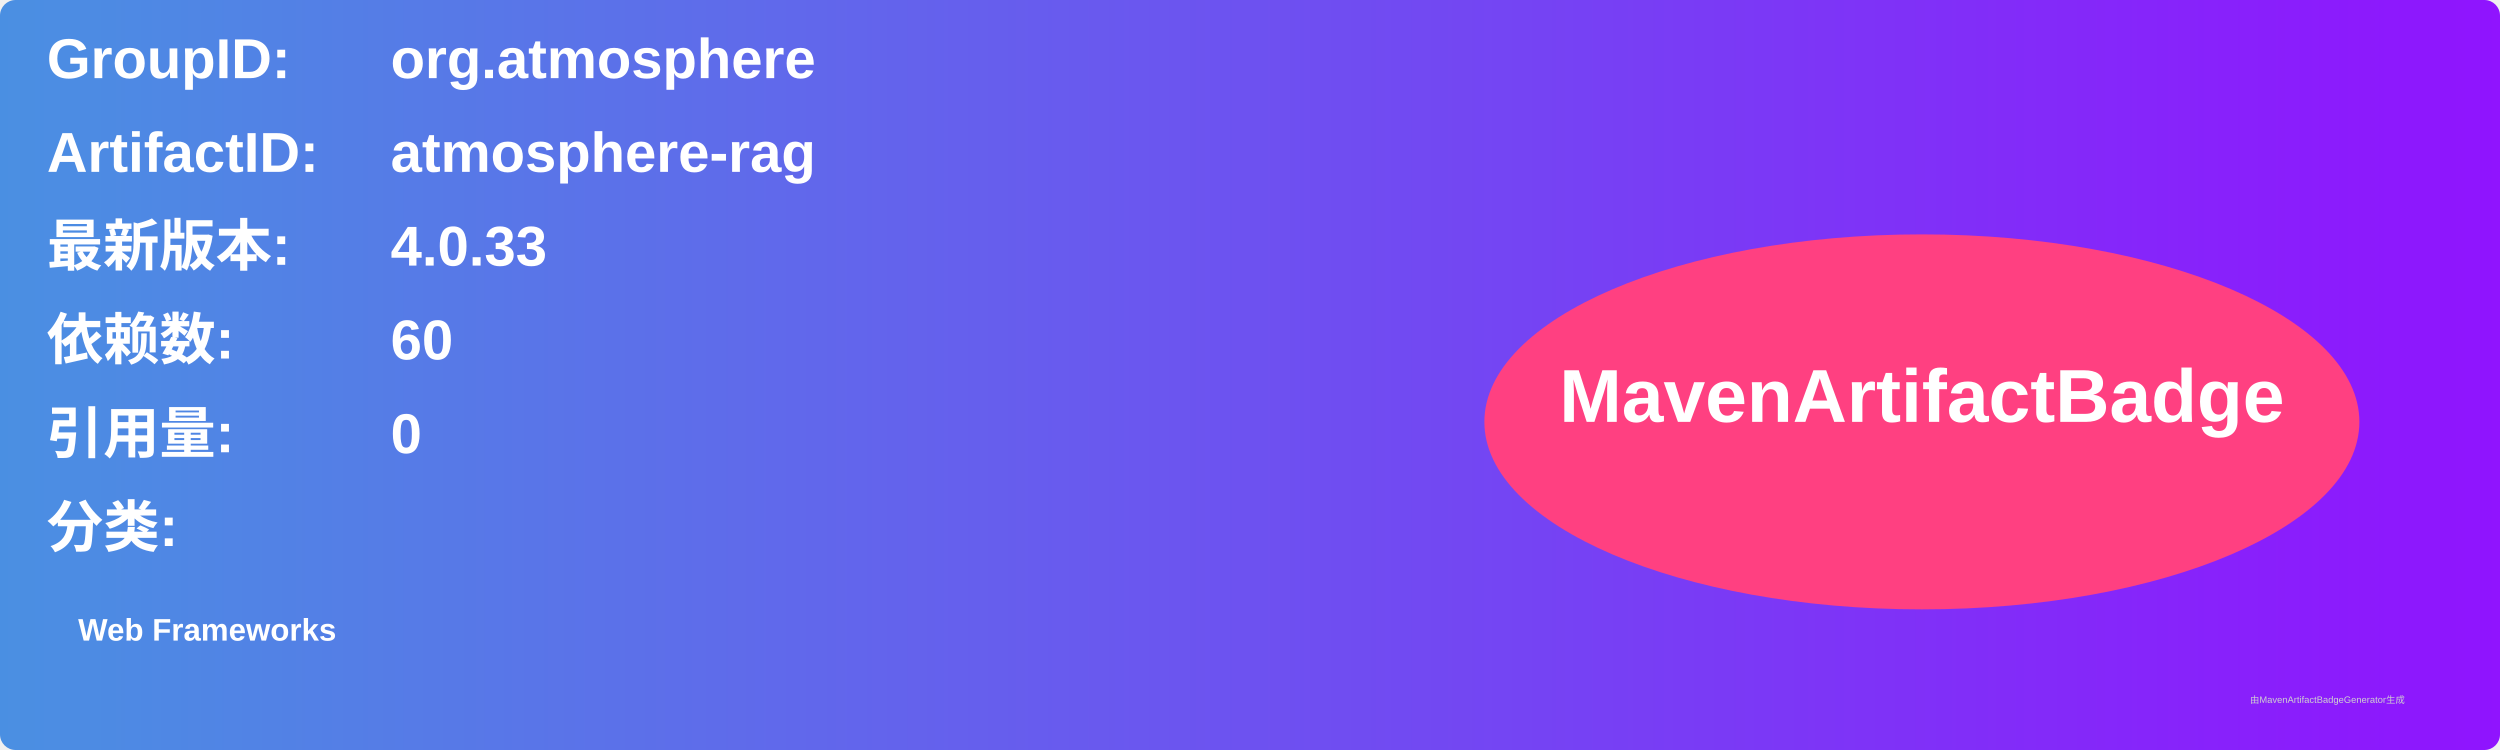
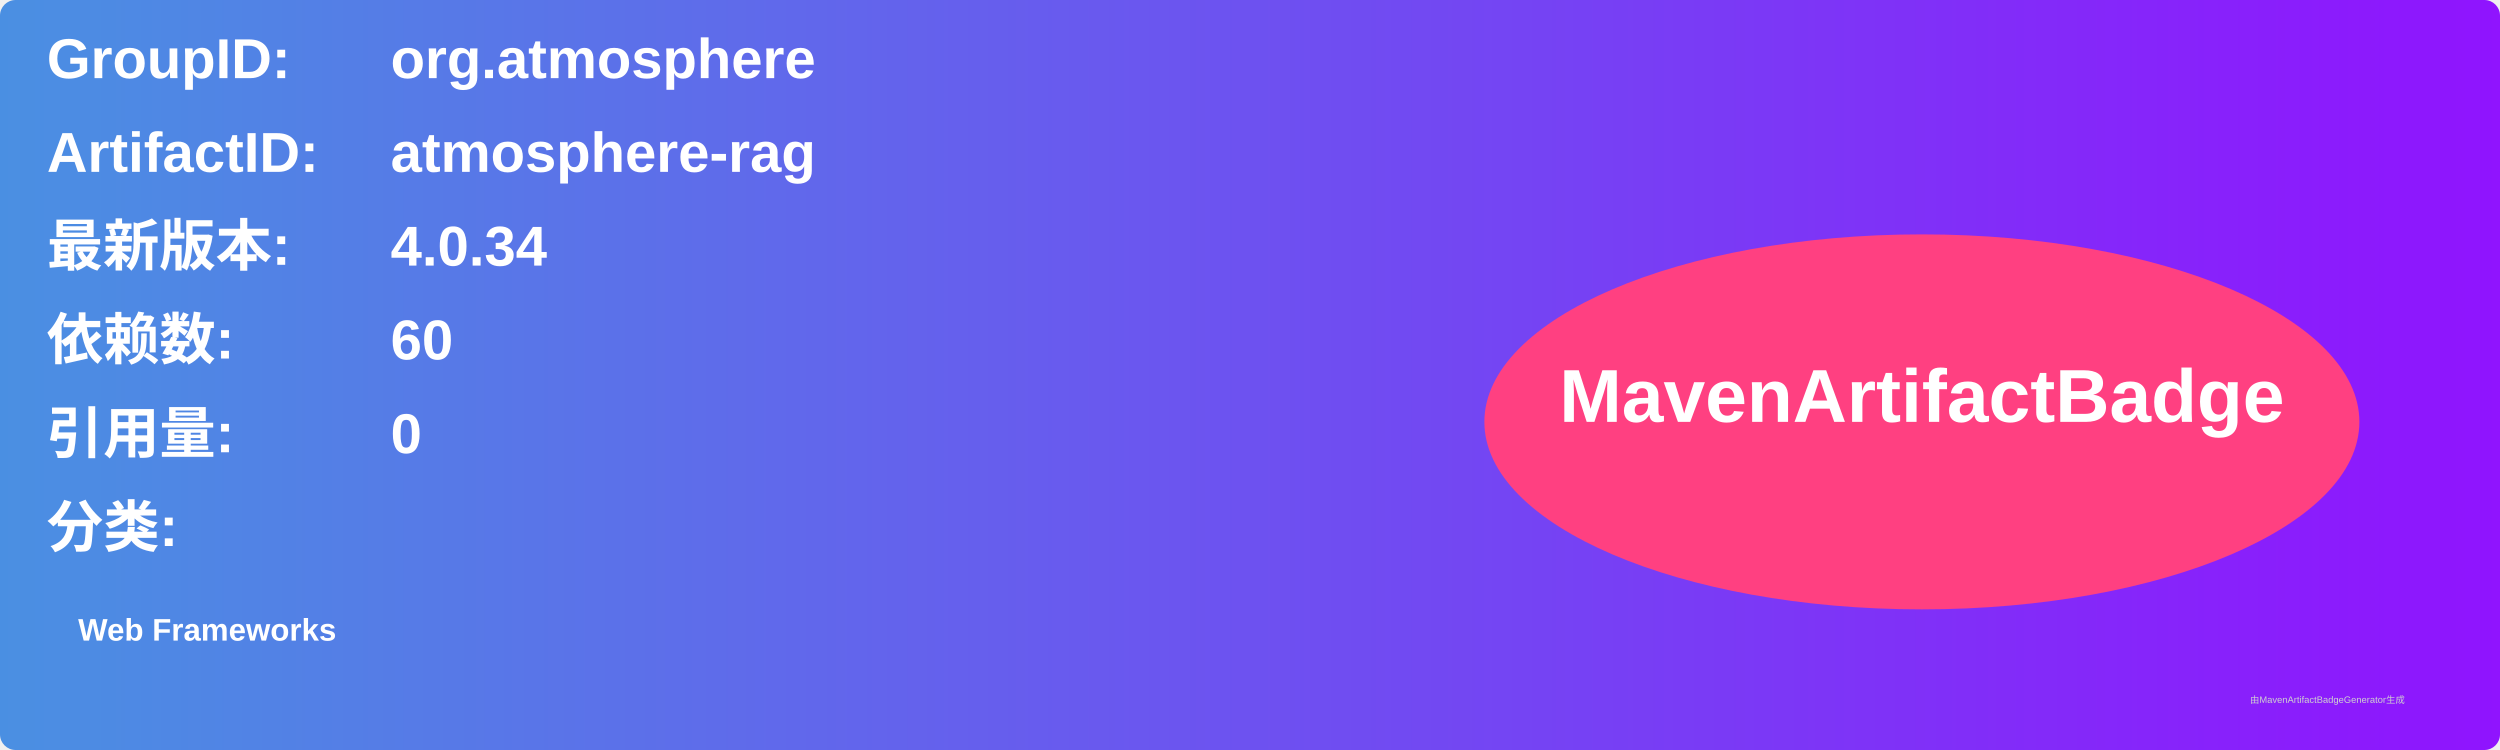
<svg xmlns="http://www.w3.org/2000/svg" width="800" height="240" viewBox="0 0 800 240">
  <linearGradient id="grad" x1="0%" y1="0%" x2="100%" y2="0%">
    <stop offset="0%" stop-color="#4a90e2" />
    <stop offset="100%" stop-color="#9013fe" />
  </linearGradient>
  <rect width="100%" height="100%" rx="5" ry="5" fill="url(#grad)" />
  <g transform="translate(15, 15)">
    <text x="0" y="10" font-family="Arial" font-size="18" fill="white" font-weight="bold" width="260">GroupID:</text>
    <text x="110" y="10" font-family="Arial" font-size="18" fill="white" font-weight="bold" width="460">org.atmosphere</text>
    <text x="0" y="40" font-family="Arial" font-size="18" fill="white" font-weight="bold" width="260">ArtifactID:</text>
    <text x="110" y="40" font-family="Arial" font-size="18" fill="white" font-weight="bold" width="460">atmosphere-rag</text>
    <text x="0" y="70" font-family="Arial" font-size="18" fill="white" font-weight="bold">最新版本:</text>
    <text x="110" y="70" font-family="Arial" font-size="18" fill="white" font-weight="bold">
-       <tspan font-weight="bold">4.0.33</tspan>
+       <tspan font-weight="bold">4.0.34</tspan>
    </text>
    <text x="0" y="100" font-family="Arial" font-size="18" fill="white" font-weight="bold">依赖数: </text>
    <text x="110" y="100" font-family="Arial" font-size="18" fill="white">
      <tspan font-weight="bold">60</tspan>
    </text>
    <text x="0" y="130" font-family="Arial" font-size="18" fill="white" font-weight="bold">引用量: </text>
    <text x="110" y="130" font-family="Arial" font-size="18" fill="white">
      <tspan font-weight="bold">0</tspan>
    </text>
    <text x="0" y="160" font-family="Arial" font-size="18" fill="white" font-weight="bold">分类:</text>
    <text x="10" y="190" font-family="Arial" font-size="10" fill="white">
      <tspan font-weight="bold">Web Frameworks</tspan>
    </text>
    <ellipse cx="600" cy="120" rx="140" ry="60" fill="#ff4081" />
    <text x="600" y="120" text-anchor="middle" font-family="Arial" font-size="24" fill="white" font-weight="bold">MavenArtifactBadge</text>
  </g>
  <text x="720" y="225" font-family="Arial" font-size="3" fill="#d0d0d0">由MavenArtifactBadgeGenerator生成</text>
</svg>
